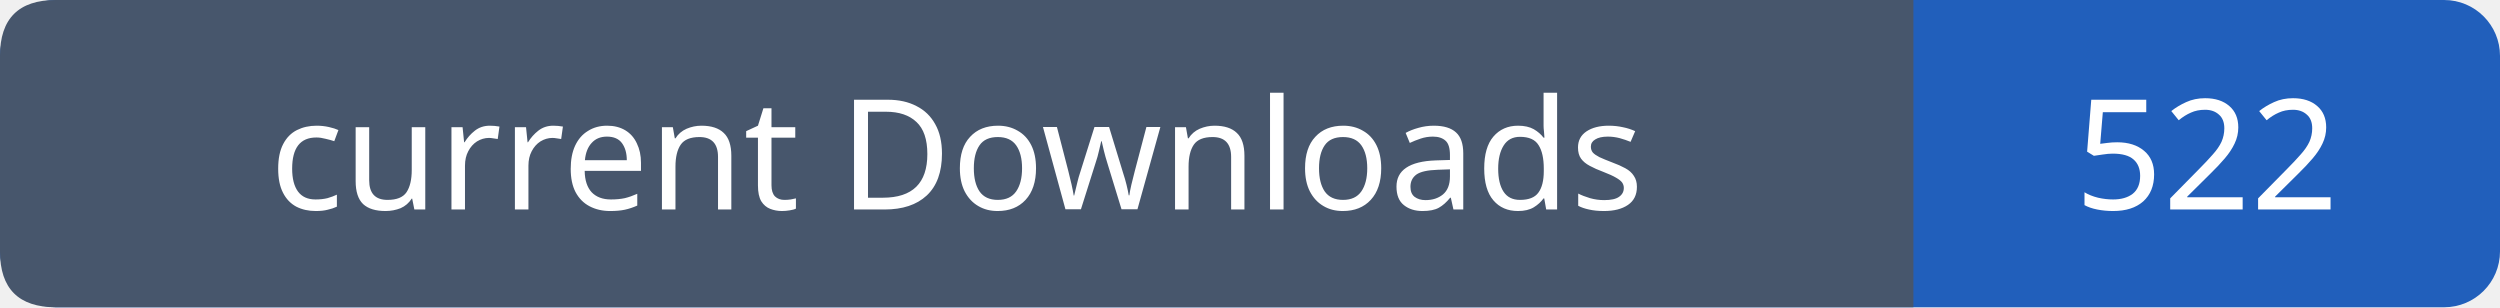
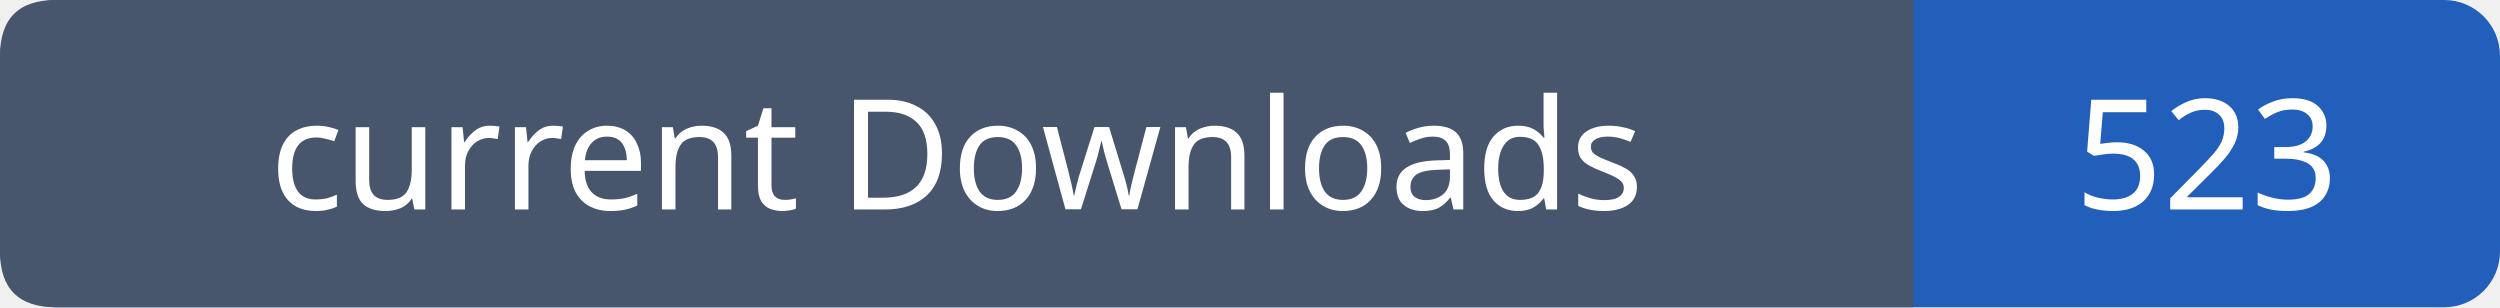
- <svg xmlns="http://www.w3.org/2000/svg" width="179" height="22" viewBox="0 0 179 22" role="img" aria-label="current Downloads: 522">
+ <svg xmlns="http://www.w3.org/2000/svg" width="179" height="22" viewBox="0 0 179 22" role="img" aria-label="current Downloads: 523">
  <rect width="179" height="22" rx="4" fill="#215fbb" />
  <path fill="#47566c" d="M4 0h133v22H4q-4 0-4-4V4q0-4 4-4" />
  <g font-family="Verdana,sans-serif" font-size="11" fill="white" text-anchor="middle">
    <text x="68.5" y="15">current Downloads</text>
-     <text x="158.0" y="15">522</text>
+     <text x="158.0" y="15">523</text>
  </g>
</svg>
